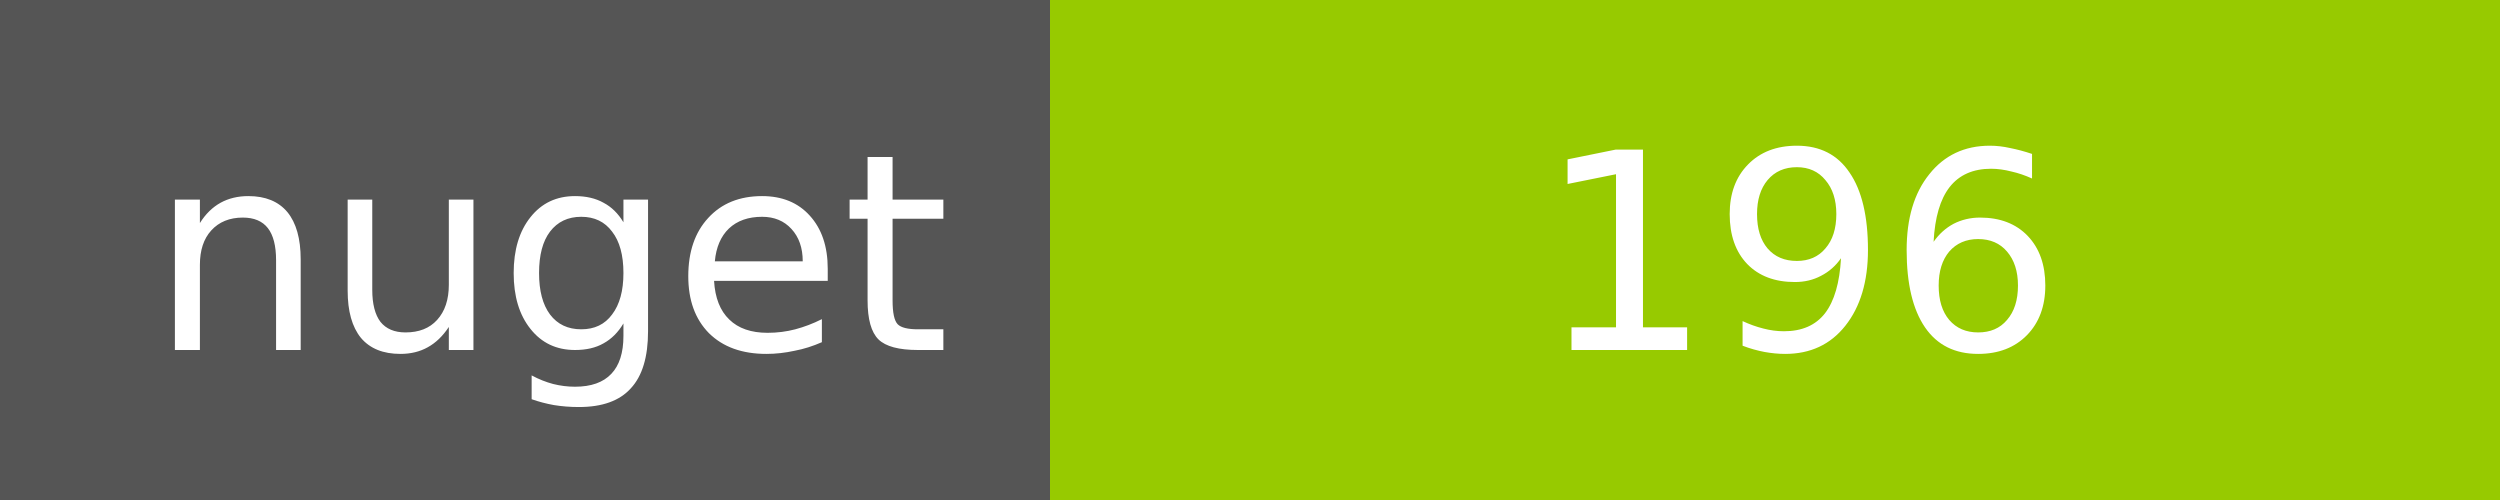
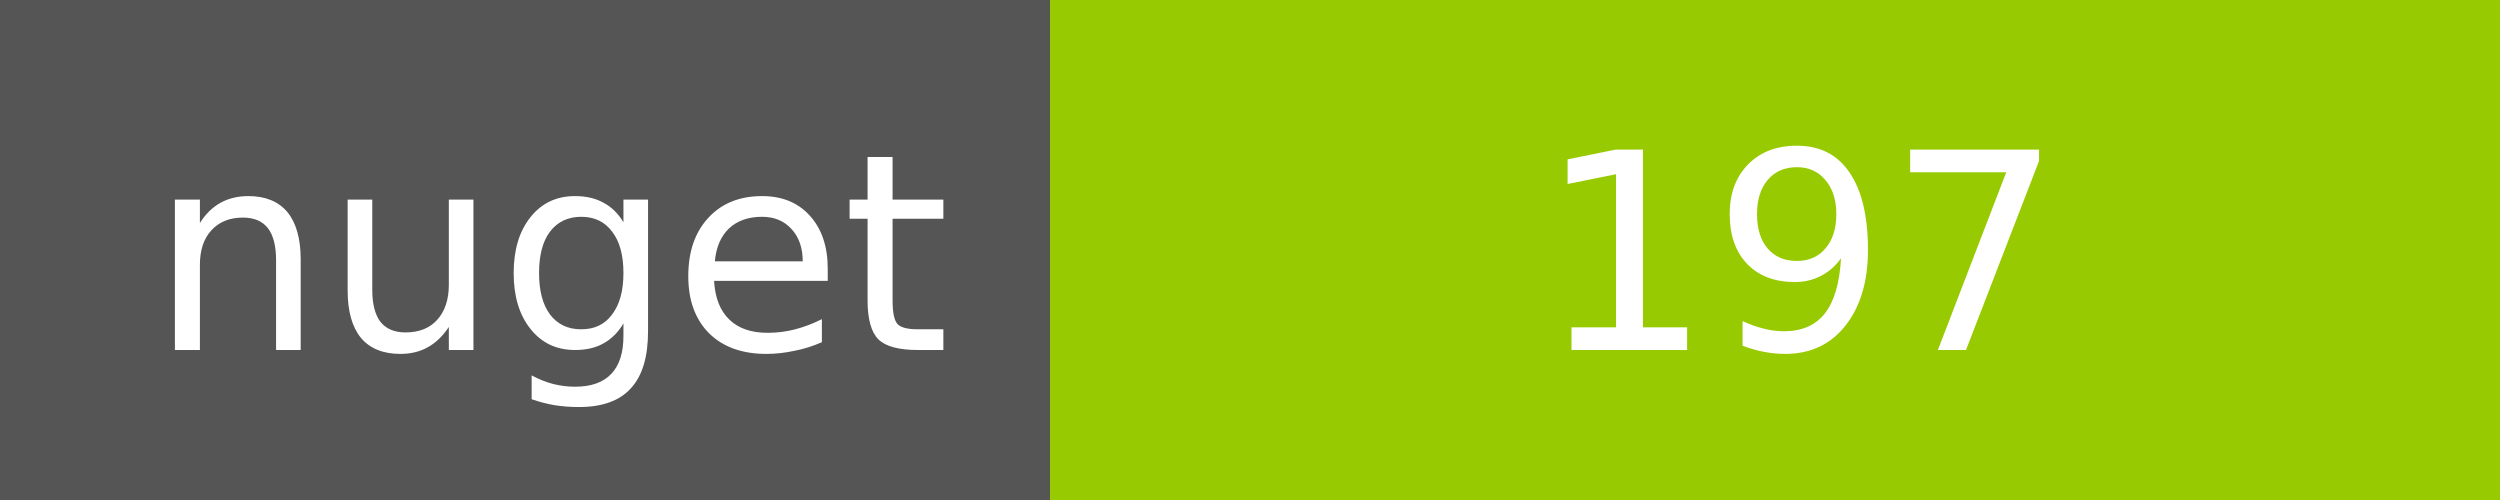
<svg xmlns="http://www.w3.org/2000/svg" width="100" height="20">
  <g shape-rendering="crispEdges">
    <path fill="#555" d="M0 0h42v20H0z" />
    <path fill="#97CA00" d="M42 0h58v20H42z" />
  </g>
  <g fill="#fff" text-anchor="middle" font-family="DejaVu Sans,Verdana,Geneva,sans-serif" font-size="11">
    <text x="22" y="14">nuget</text>
-     <text x="72" y="14">196</text>
+     <text x="72" y="14">197</text>
  </g>
</svg>
